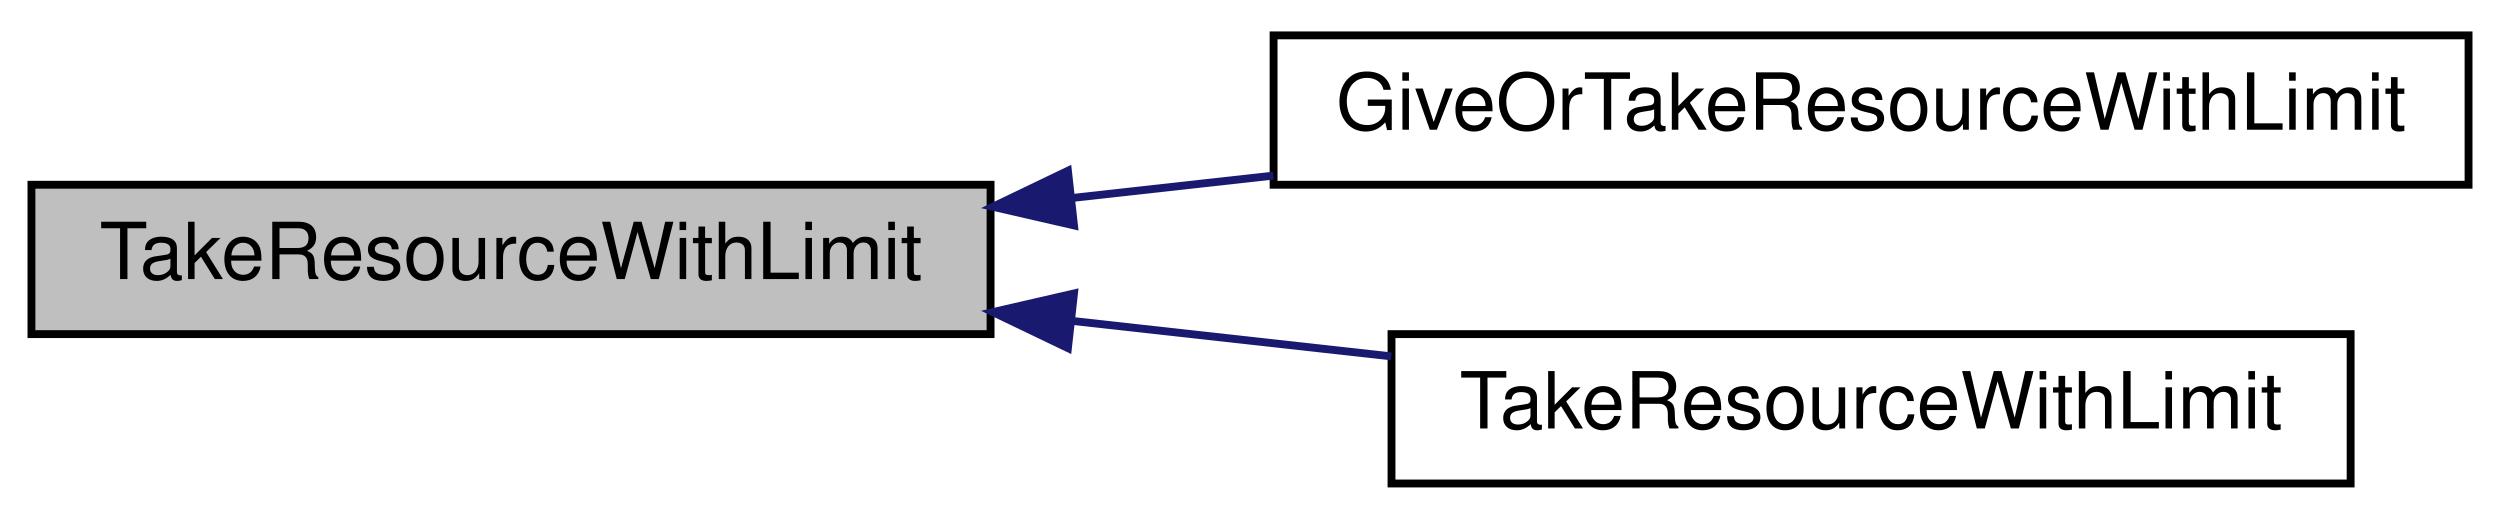
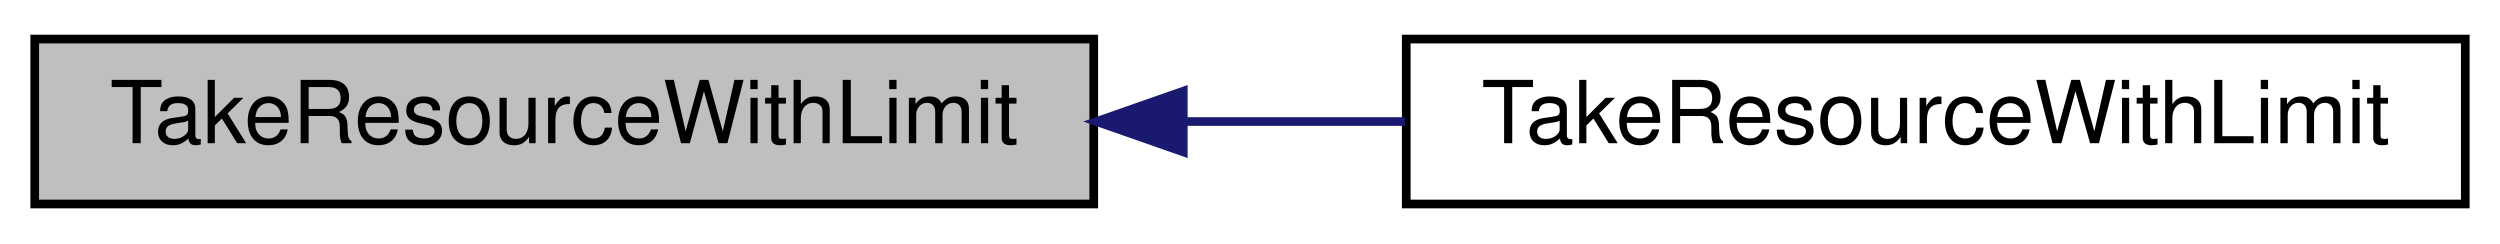
- <svg xmlns="http://www.w3.org/2000/svg" xmlns:xlink="http://www.w3.org/1999/xlink" width="318pt" height="66pt" viewBox="0.00 0.00 318.00 66.00">
-   <g id="graph0" class="graph" transform="scale(1 1) rotate(0) translate(4 62)">
+ <svg xmlns="http://www.w3.org/2000/svg" xmlns:xlink="http://www.w3.org/1999/xlink" width="288pt" height="28pt" viewBox="0.00 0.00 288.00 28.00">
+   <g id="graph0" class="graph" transform="scale(1 1) rotate(0) translate(4 24)">
    <g id="node1" class="node">
-       <polygon fill="#bfbfbf" stroke="black" points="0,-19.5 0,-38.5 122,-38.5 122,-19.5 0,-19.5" />
-       <text text-anchor="middle" x="61" y="-26.5" font-family="Helvetica,sans-Serif" font-size="10.00">TakeResourceWithLimit</text>
+       <polygon fill="#bfbfbf" stroke="black" points="0,-0.5 0,-19.5 122,-19.5 122,-0.5 0,-0.5" />
+       <text text-anchor="middle" x="61" y="-7.5" font-family="Helvetica,sans-Serif" font-size="10.00">TakeResourceWithLimit</text>
    </g>
    <g id="node2" class="node">
      <g id="a_node2">
-         <a xlink:href="../../d3/dd6/server_2resources_8qh.html#a7c3c91197c9bd5420e5e751e939fe460" target="_top" xlink:title="Gives to or takes from an entity resource but not more/less than a limit. ">
-           <polygon fill="none" stroke="black" points="158,-38.5 158,-57.5 310,-57.5 310,-38.5 158,-38.5" />
-           <text text-anchor="middle" x="234" y="-45.5" font-family="Helvetica,sans-Serif" font-size="10.00">GiveOrTakeResourceWithLimit</text>
+         <a xlink:href="../../d4/d91/server_2resources_8qc.html#a1b0d678afb4b07e0f698c37f5eedecce" target="_top" xlink:title="Takes an entity some resource but not less than a limit. ">
+           <polygon fill="none" stroke="black" points="158,-0.5 158,-19.5 280,-19.5 280,-0.5 158,-0.5" />
+           <text text-anchor="middle" x="219" y="-7.5" font-family="Helvetica,sans-Serif" font-size="10.00">TakeResourceWithLimit</text>
        </a>
      </g>
    </g>
    <g id="edge1" class="edge">
-       <path fill="none" stroke="midnightblue" d="M132.44,-36.827C140.864,-37.763 149.488,-38.721 157.974,-39.664" />
-       <polygon fill="midnightblue" stroke="midnightblue" points="132.614,-33.325 122.288,-35.699 131.841,-40.282 132.614,-33.325" />
-     </g>
-     <g id="node3" class="node">
-       <g id="a_node3">
-         <a xlink:href="../../d4/d91/server_2resources_8qc.html#a1b0d678afb4b07e0f698c37f5eedecce" target="_top" xlink:title="Takes an entity some resource but not less than a limit. ">
-           <polygon fill="none" stroke="black" points="173,-0.5 173,-19.5 295,-19.5 295,-0.5 173,-0.5" />
-           <text text-anchor="middle" x="234" y="-7.5" font-family="Helvetica,sans-Serif" font-size="10.00">TakeResourceWithLimit</text>
-         </a>
-       </g>
-     </g>
-     <g id="edge2" class="edge">
-       <path fill="none" stroke="midnightblue" d="M132.454,-21.172C145.909,-19.677 159.877,-18.125 172.968,-16.67" />
-       <polygon fill="midnightblue" stroke="midnightblue" points="131.841,-17.718 122.288,-22.301 132.614,-24.675 131.841,-17.718" />
+       <path fill="none" stroke="midnightblue" d="M132.538,-10C140.99,-10 149.56,-10 157.847,-10" />
+       <polygon fill="midnightblue" stroke="midnightblue" points="132.314,-6.5 122.314,-10 132.314,-13.5 132.314,-6.5" />
    </g>
  </g>
</svg>
